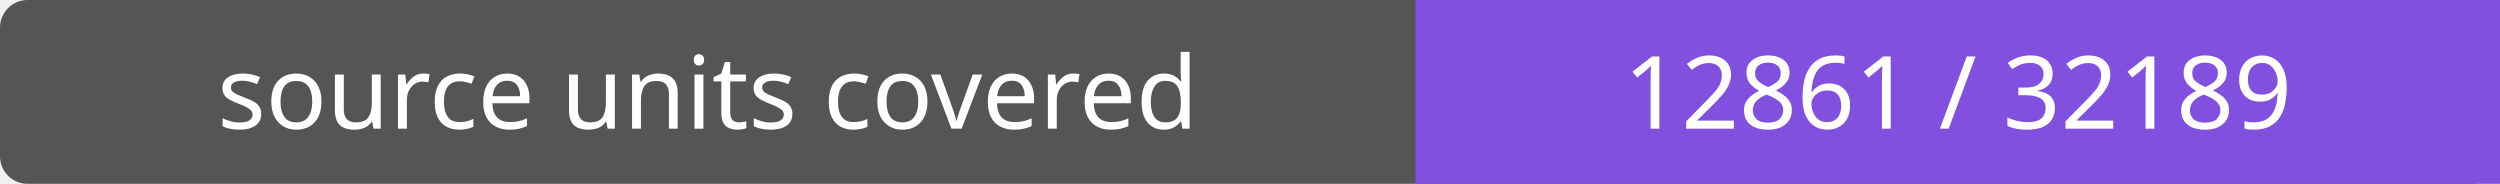
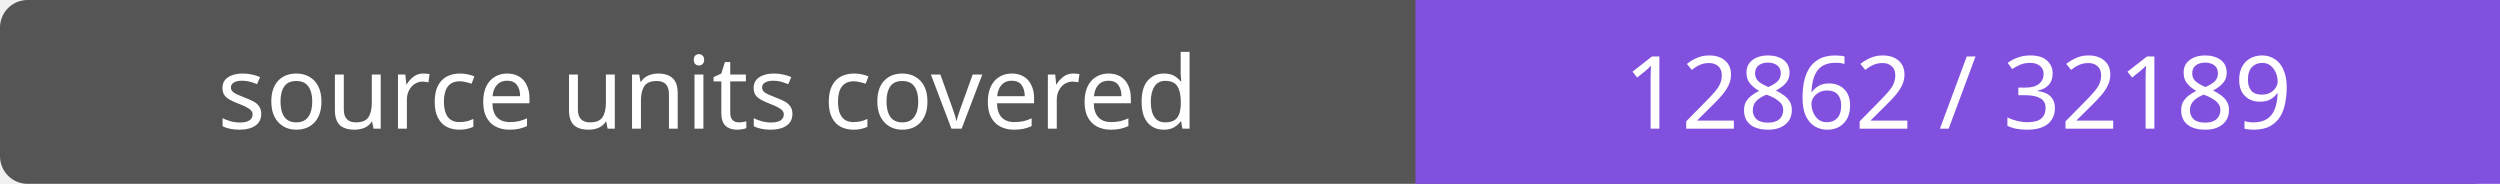
- <svg xmlns="http://www.w3.org/2000/svg" width="272" height="20" role="img" aria-label="source units covered: 12861 / 32189">
+ <svg xmlns="http://www.w3.org/2000/svg" width="272" height="20" role="img" aria-label="source units covered: 12862 / 32189">
  <rect width="272" height="20" rx="3" fill="#555" />
  <path fill="#8250df" d="M154 0h118v20H154z" />
  <g fill="#fff" text-anchor="middle" font-family="Verdana,sans-serif" font-size="11">
    <text x="77.0" y="14">source units covered</text>
-     <text x="213.0" y="14">12861 / 32189</text>
+     <text x="213.0" y="14">12862 / 32189</text>
  </g>
</svg>
